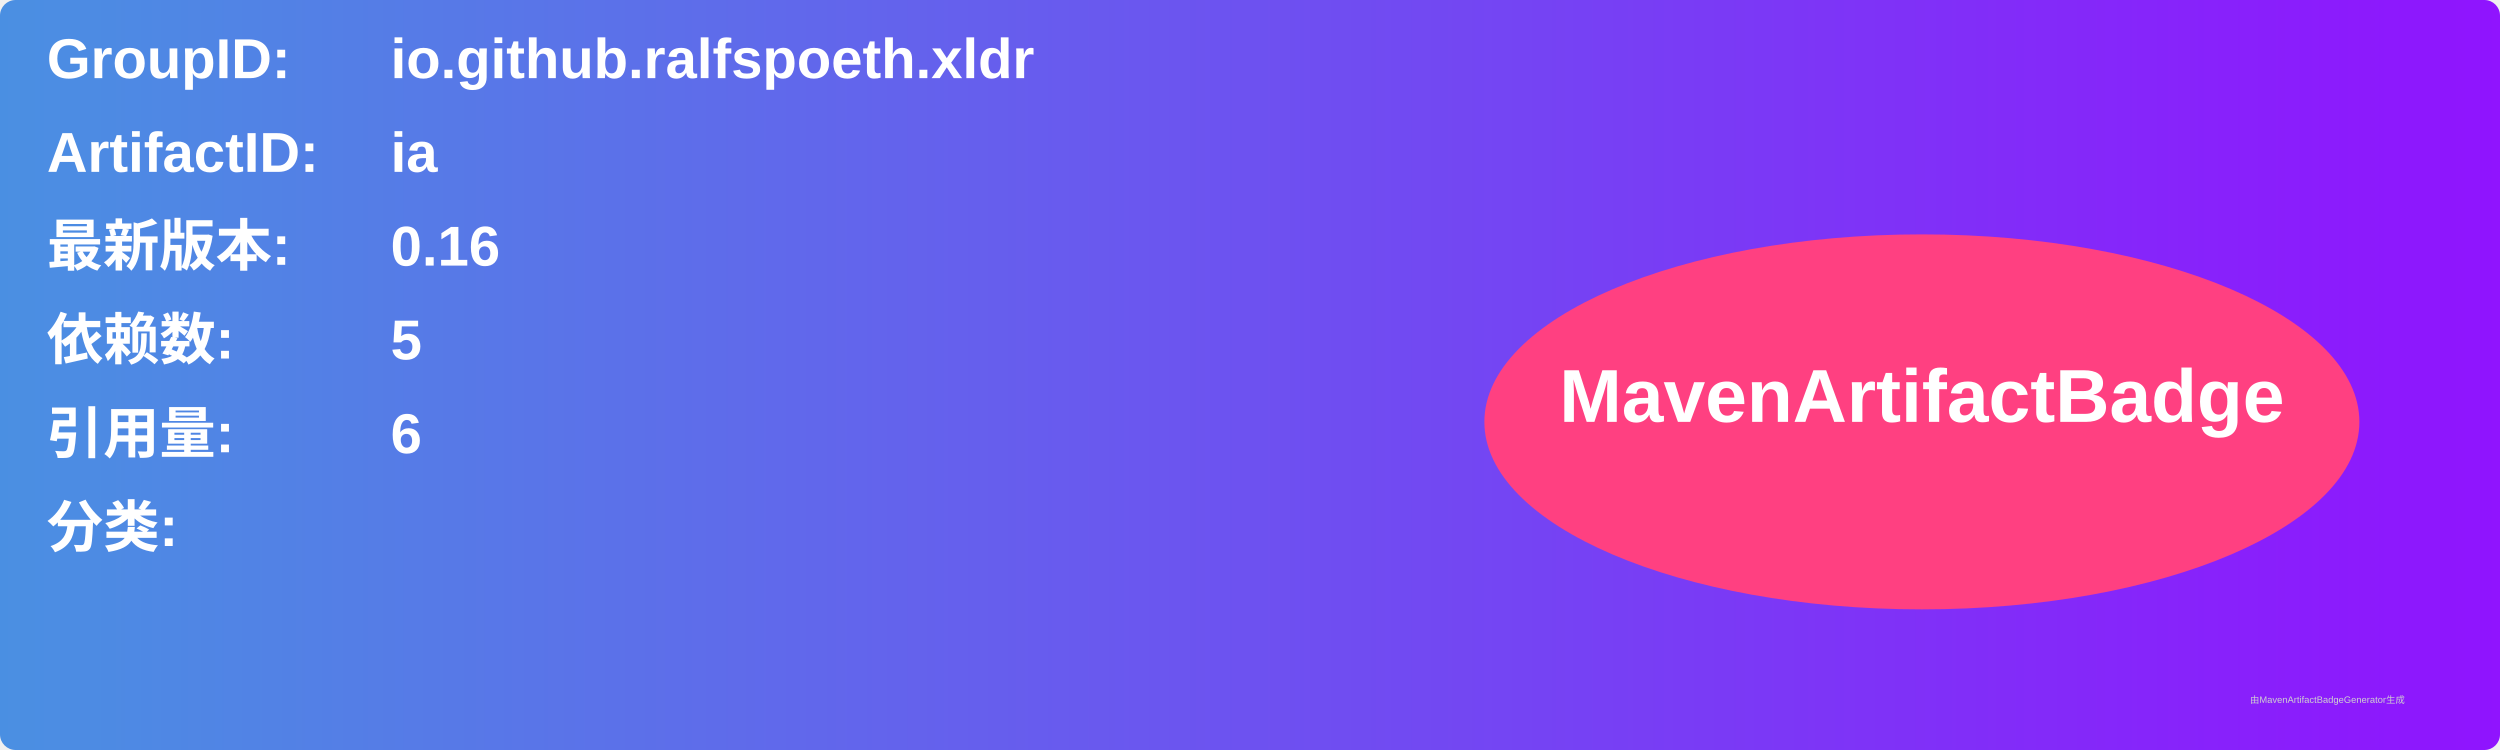
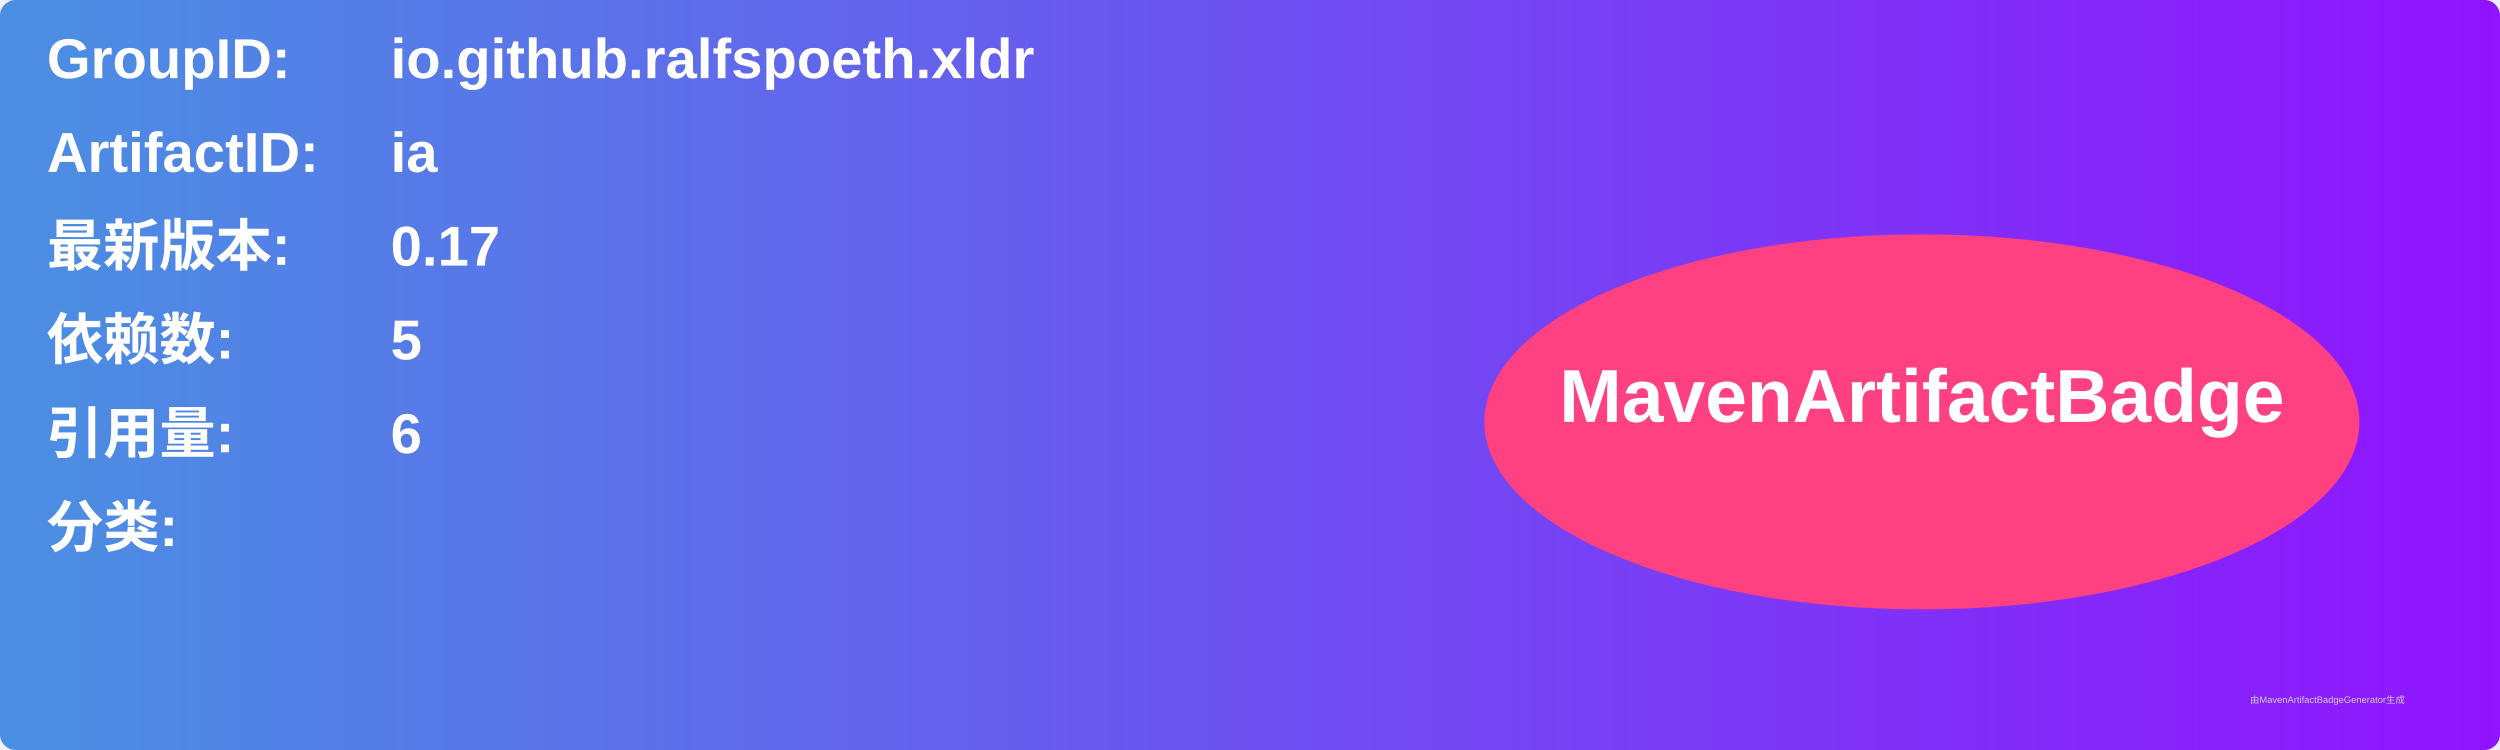
<svg xmlns="http://www.w3.org/2000/svg" width="800" height="240" viewBox="0 0 800 240">
  <linearGradient id="grad" x1="0%" y1="0%" x2="100%" y2="0%">
    <stop offset="0%" stop-color="#4a90e2" />
    <stop offset="100%" stop-color="#9013fe" />
  </linearGradient>
  <rect width="100%" height="100%" rx="5" ry="5" fill="url(#grad)" />
  <g transform="translate(15, 15)">
    <text x="0" y="10" font-family="Arial" font-size="18" fill="white" font-weight="bold" width="260">GroupID:</text>
    <text x="110" y="10" font-family="Arial" font-size="18" fill="white" font-weight="bold" width="460">io.github.ralfspoeth.xldr</text>
    <text x="0" y="40" font-family="Arial" font-size="18" fill="white" font-weight="bold" width="260">ArtifactID:</text>
    <text x="110" y="40" font-family="Arial" font-size="18" fill="white" font-weight="bold" width="460">ia</text>
    <text x="0" y="70" font-family="Arial" font-size="18" fill="white" font-weight="bold">最新版本:</text>
    <text x="110" y="70" font-family="Arial" font-size="18" fill="white" font-weight="bold">
-       <tspan font-weight="bold">0.16</tspan>
+       <tspan font-weight="bold">0.17</tspan>
    </text>
    <text x="0" y="100" font-family="Arial" font-size="18" fill="white" font-weight="bold">依赖数: </text>
    <text x="110" y="100" font-family="Arial" font-size="18" fill="white">
      <tspan font-weight="bold">5</tspan>
    </text>
    <text x="0" y="130" font-family="Arial" font-size="18" fill="white" font-weight="bold">引用量: </text>
    <text x="110" y="130" font-family="Arial" font-size="18" fill="white">
      <tspan font-weight="bold">6</tspan>
    </text>
    <text x="0" y="160" font-family="Arial" font-size="18" fill="white" font-weight="bold">分类:</text>
    <text x="10" y="190" font-family="Arial" font-size="10" fill="white">
      <tspan font-weight="bold" />
    </text>
    <ellipse cx="600" cy="120" rx="140" ry="60" fill="#ff4081" />
    <text x="600" y="120" text-anchor="middle" font-family="Arial" font-size="24" fill="white" font-weight="bold">MavenArtifactBadge</text>
  </g>
  <text x="720" y="225" font-family="Arial" font-size="3" fill="#d0d0d0">由MavenArtifactBadgeGenerator生成</text>
</svg>
